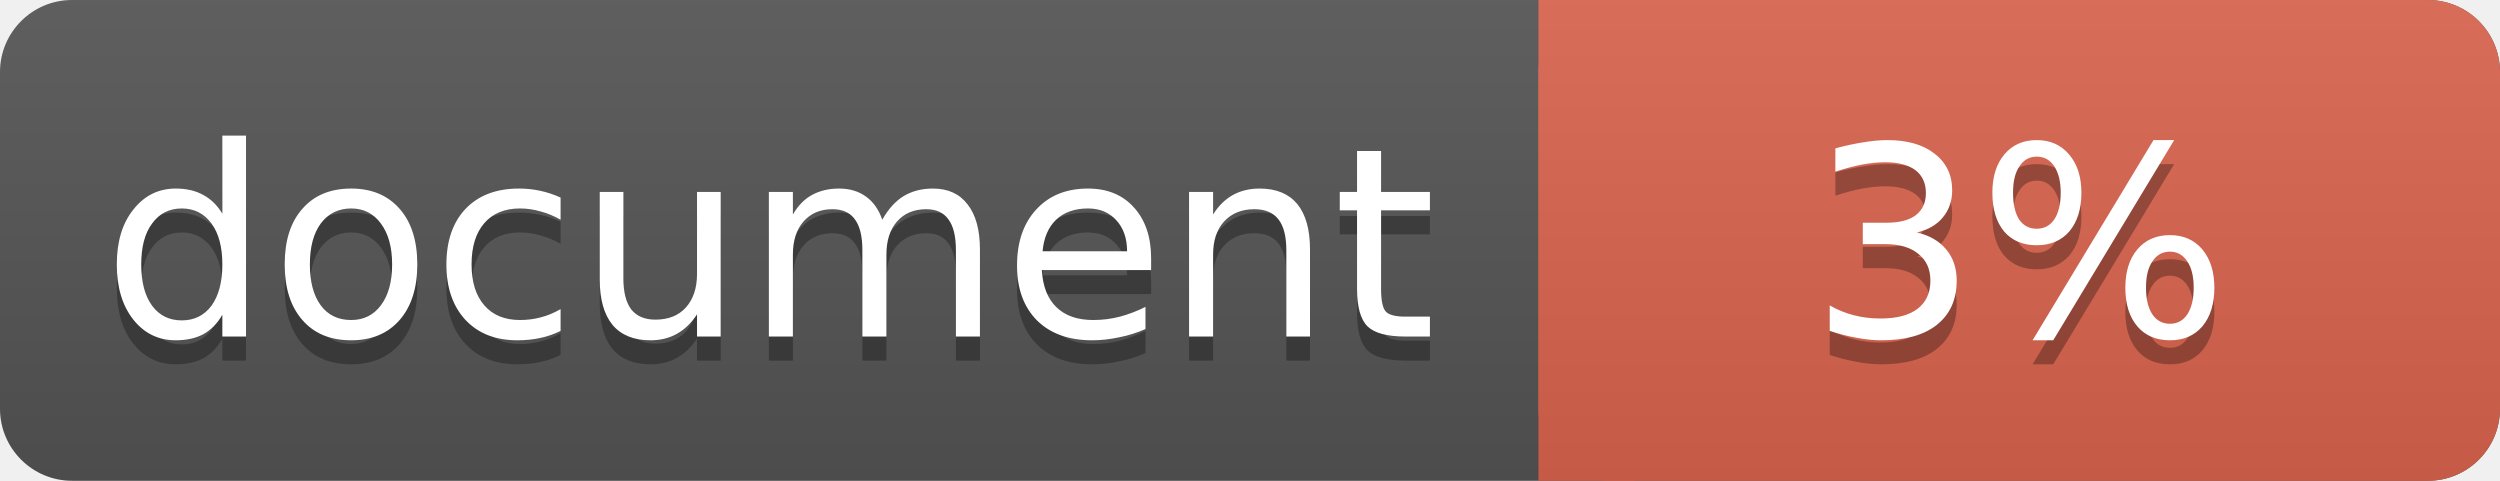
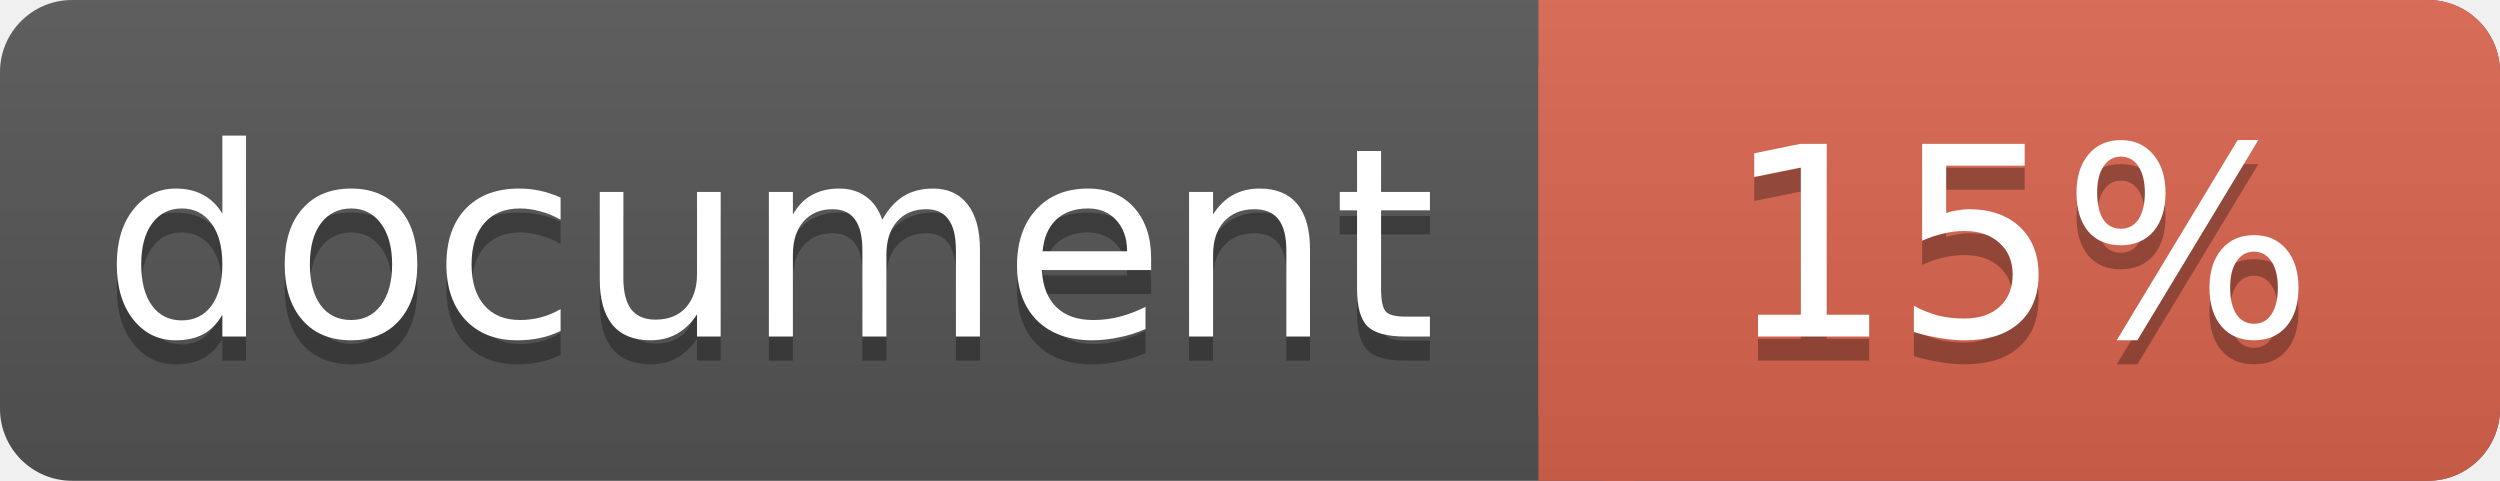
<svg xmlns="http://www.w3.org/2000/svg" width="104" height="20">
  <linearGradient id="a" x2="0" y2="100%">
    <stop offset="0" stop-color="#bbb" stop-opacity=".1" />
    <stop offset="1" stop-opacity=".1" />
  </linearGradient>
  <rect rx="3" width="104" height="20" fill="#555" />
  <rect rx="3" x="64" width="40" height="20" fill="#db654f" />
  <path fill="#db654f" d="M64 0h4v20h-4z" />
  <rect rx="3" width="104" height="20" fill="url(#a)" />
  <g fill="#fff" text-anchor="middle" font-family="DejaVu Sans,Verdana,Geneva,sans-serif" font-size="11">
    <text x="32" y="15" fill="#010101" fill-opacity=".3">document</text>
    <text x="32" y="14">document</text>
-     <text x="84" y="15" fill="#010101" fill-opacity=".3">3%</text>
-     <text x="84" y="14">3%</text>
+     <text x="84" y="15" fill="#010101" fill-opacity=".3">15%</text>
+     <text x="84" y="14">15%</text>
  </g>
</svg>
